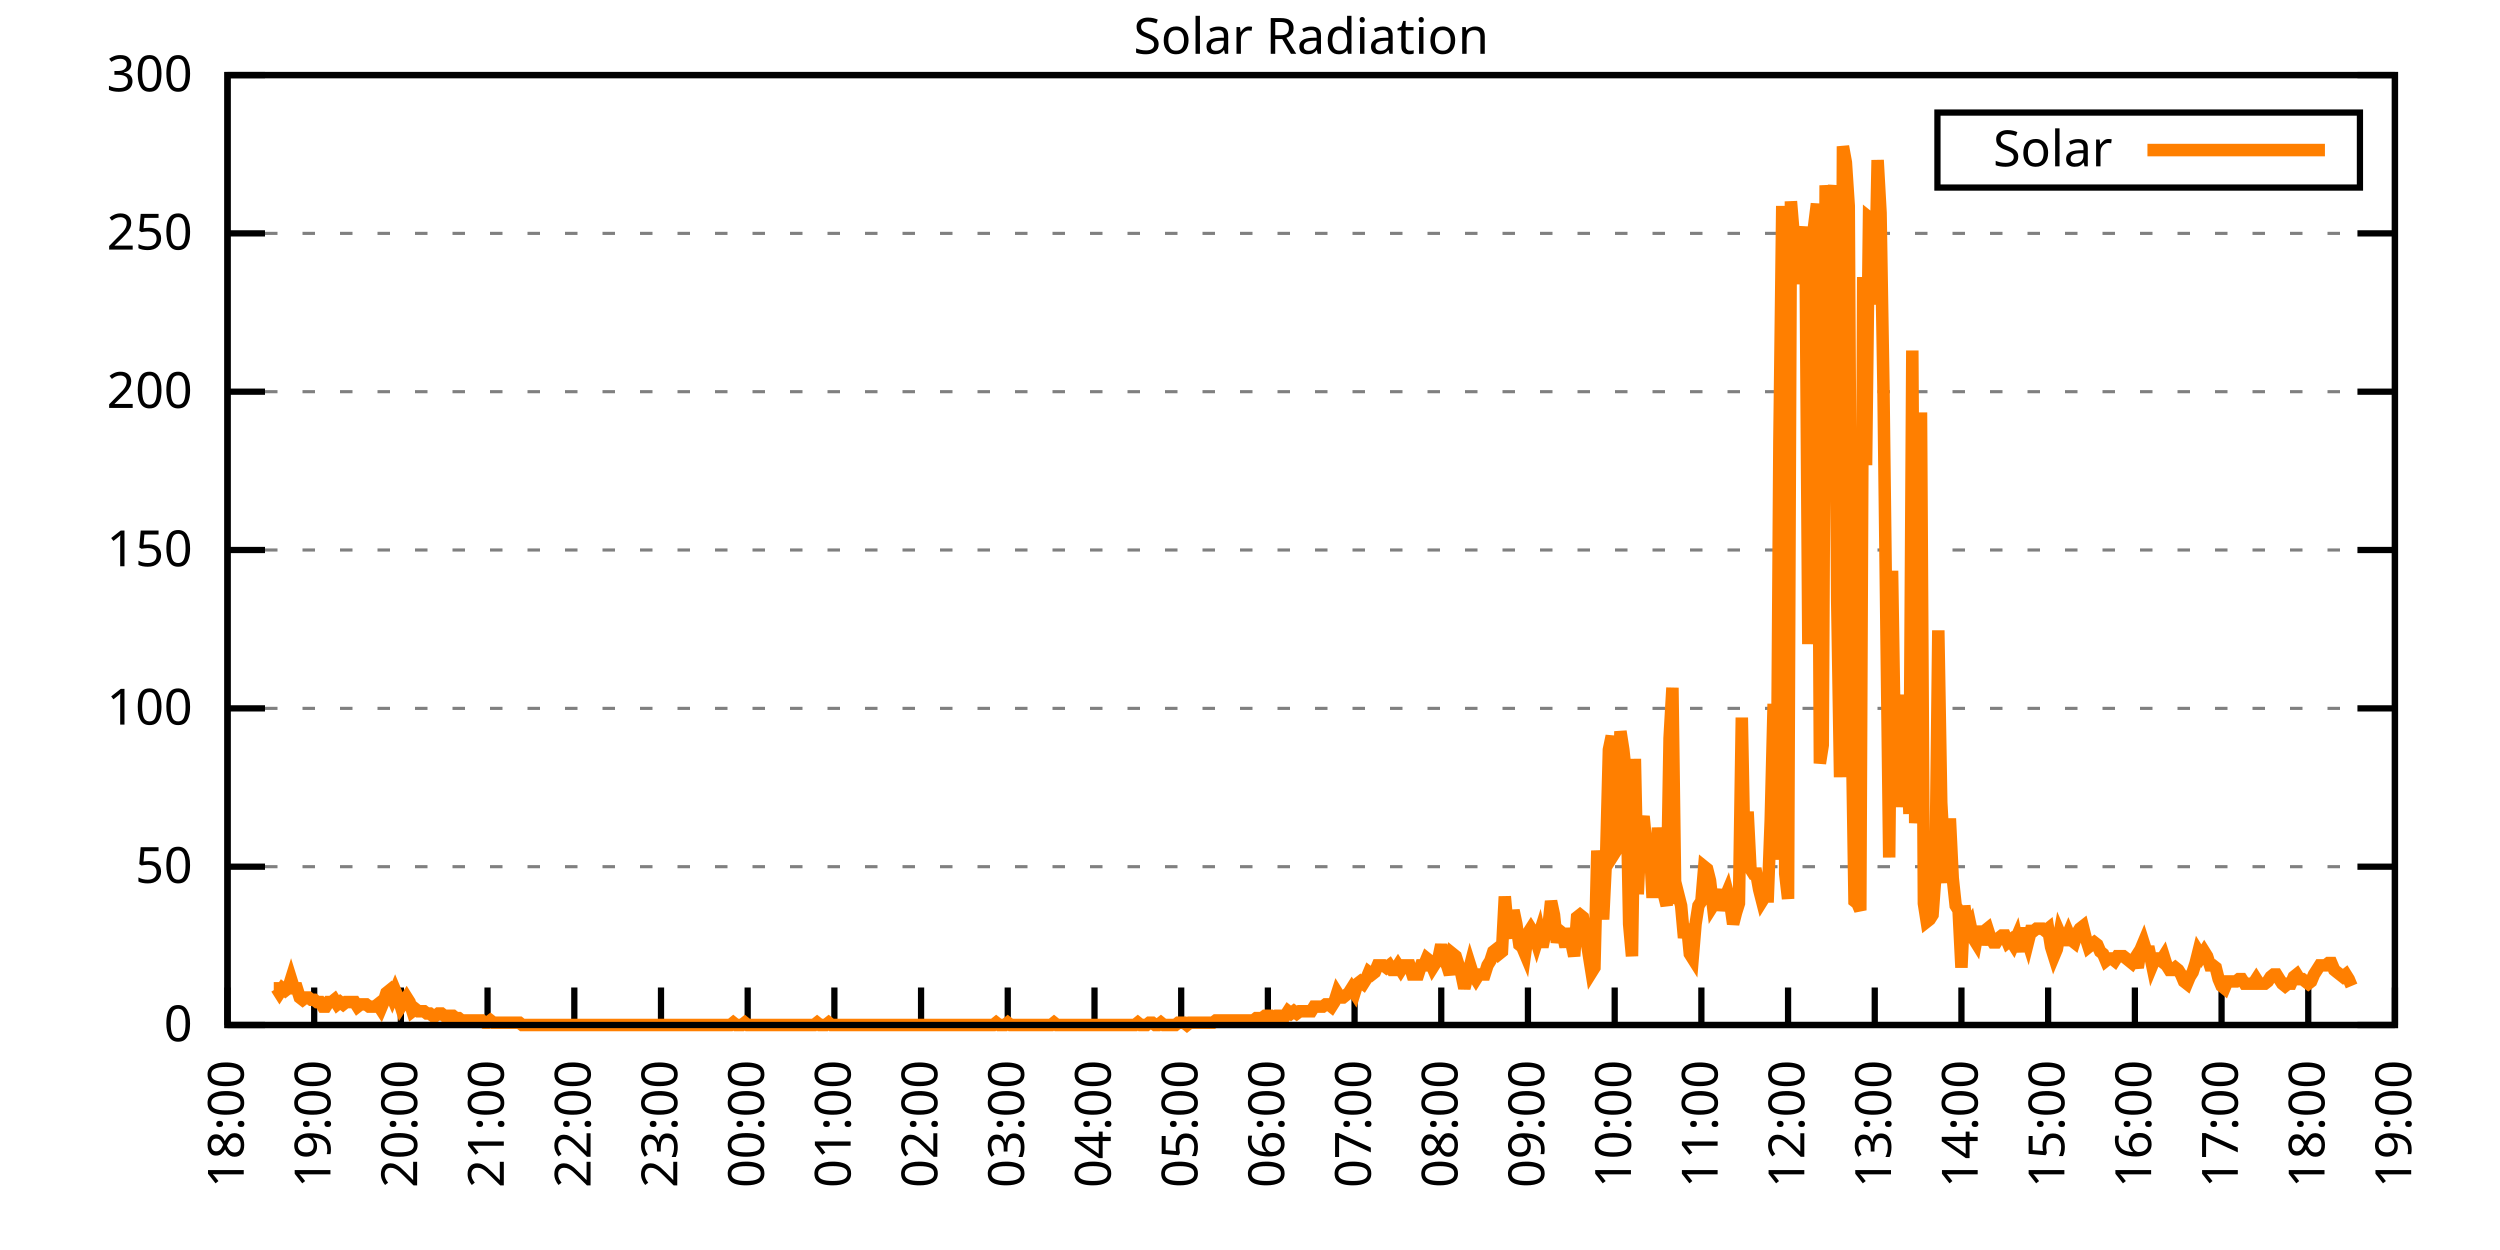
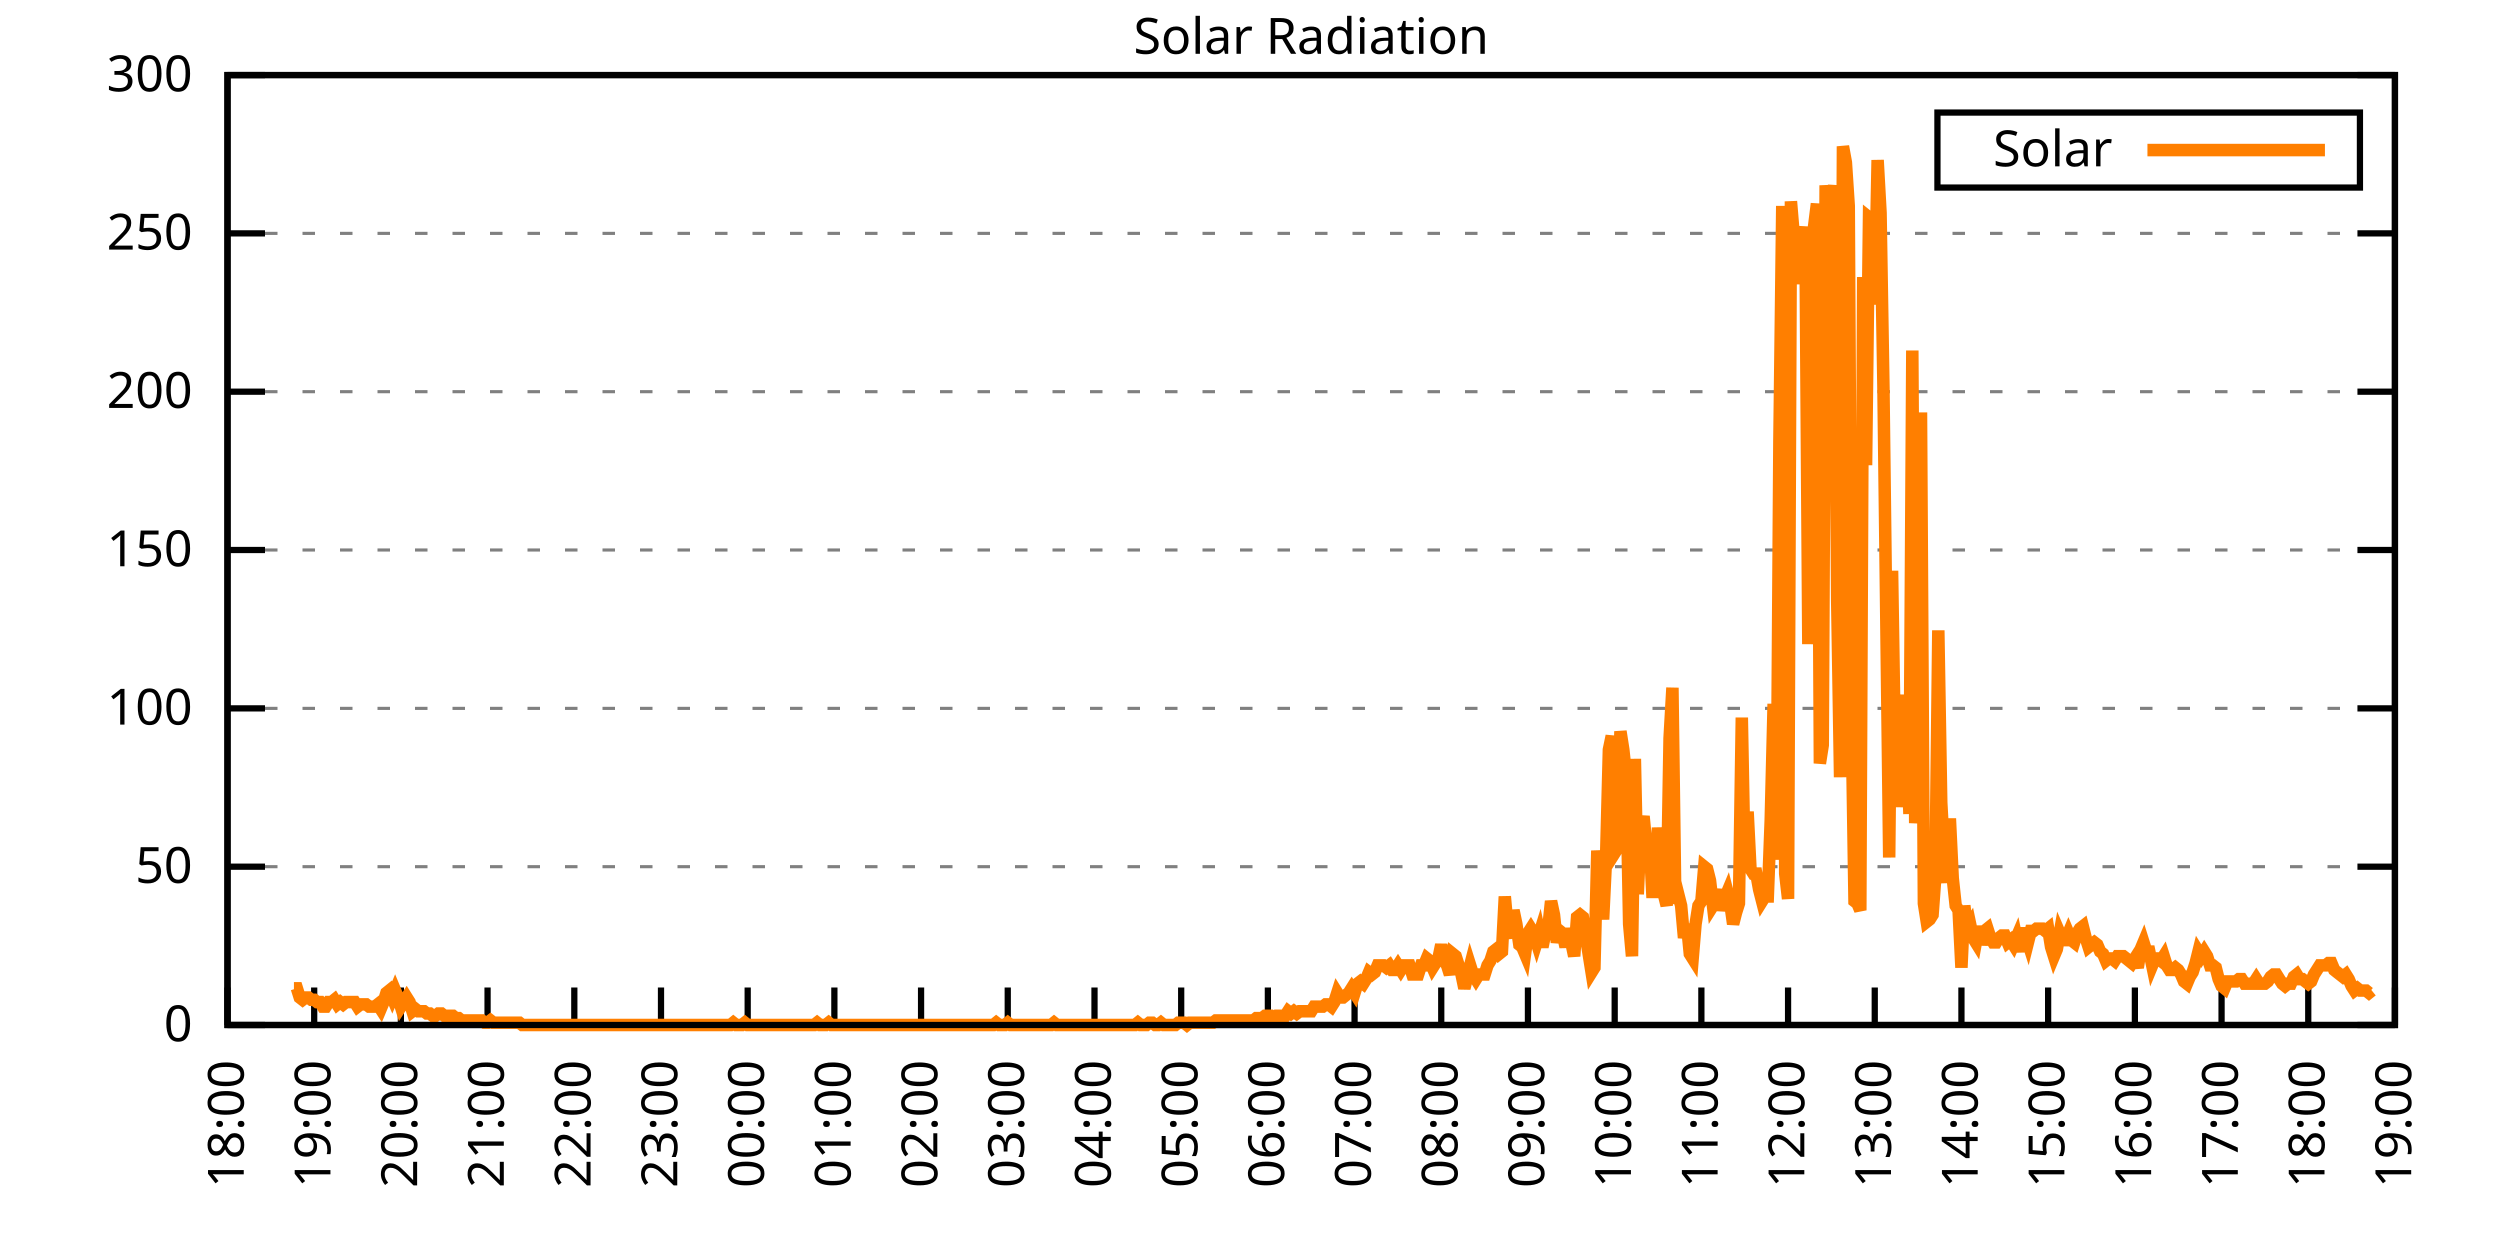
<svg xmlns="http://www.w3.org/2000/svg" xmlns:xlink="http://www.w3.org/1999/xlink" width="400" height="200" viewBox="0 0 400 200">
  <g id="gnuplot_canvas">
    <rect x="0" y="0" width="400" height="200" fill="none" />
    <defs>
      <circle id="gpDot" r="0.5" stroke-width="0.5" stroke="currentColor" />
      <path id="gpPt0" stroke-width="0.333" stroke="currentColor" d="M-1,0 h2 M0,-1 v2" />
      <path id="gpPt1" stroke-width="0.333" stroke="currentColor" d="M-1,-1 L1,1 M1,-1 L-1,1" />
      <path id="gpPt2" stroke-width="0.333" stroke="currentColor" d="M-1,0 L1,0 M0,-1 L0,1 M-1,-1 L1,1 M-1,1 L1,-1" />
      <rect id="gpPt3" stroke-width="0.333" stroke="currentColor" x="-1" y="-1" width="2" height="2" />
      <rect id="gpPt4" stroke-width="0.333" stroke="currentColor" fill="currentColor" x="-1" y="-1" width="2" height="2" />
      <circle id="gpPt5" stroke-width="0.333" stroke="currentColor" cx="0" cy="0" r="1" />
      <use xlink:href="#gpPt5" id="gpPt6" fill="currentColor" stroke="none" />
      <path id="gpPt7" stroke-width="0.333" stroke="currentColor" d="M0,-1.33 L-1.33,0.67 L1.33,0.67 z" />
      <use xlink:href="#gpPt7" id="gpPt8" fill="currentColor" stroke="none" />
      <use xlink:href="#gpPt7" id="gpPt9" stroke="currentColor" transform="rotate(180)" />
      <use xlink:href="#gpPt9" id="gpPt10" fill="currentColor" stroke="none" />
      <use xlink:href="#gpPt3" id="gpPt11" stroke="currentColor" transform="rotate(45)" />
      <use xlink:href="#gpPt11" id="gpPt12" fill="currentColor" stroke="none" />
      <path id="gpPt13" stroke-width="0.333" stroke="currentColor" d="M0,1.330 L1.265,0.411 L0.782,-1.067 L-0.782,-1.076 L-1.265,0.411 z" />
      <use xlink:href="#gpPt13" id="gpPt14" fill="currentColor" stroke="none" />
      <filter id="textbox" filterUnits="objectBoundingBox" x="0" y="0" height="1" width="1">
        <feFlood flood-color="white" flood-opacity="1" result="bgnd" />
        <feComposite in="SourceGraphic" in2="bgnd" operator="atop" />
      </filter>
      <filter id="greybox" filterUnits="objectBoundingBox" x="0" y="0" height="1" width="1">
        <feFlood flood-color="lightgrey" flood-opacity="1" result="grey" />
        <feComposite in="SourceGraphic" in2="grey" operator="atop" />
      </filter>
    </defs>
    <g fill="none" color="white" stroke="currentColor" stroke-width="1.00" stroke-linecap="butt" stroke-linejoin="miter">
</g>
    <g fill="none" color="black" stroke="currentColor" stroke-width="1.00" stroke-linecap="butt" stroke-linejoin="miter">
      <g stroke="none" shape-rendering="crispEdges">
        <polygon fill="rgb(255, 255, 255)" points="36.40,164.00 383.18,164.00 383.18,12.02 36.40,12.02 " />
      </g>
    </g>
    <g fill="none" color="black" stroke="currentColor" stroke-width="1.00" stroke-linecap="butt" stroke-linejoin="miter">
</g>
    <g fill="none" color="black" stroke="black" stroke-width="0.50" stroke-linecap="butt" stroke-linejoin="miter">
</g>
    <g fill="none" color="gray" stroke="currentColor" stroke-width="0.50" stroke-linecap="butt" stroke-linejoin="miter">
      <path stroke="gray" stroke-dasharray="2,4" class="gridline" d="M36.40,164.00 L383.19,164.00  " />
    </g>
    <g fill="none" color="gray" stroke="gray" stroke-width="1.00" stroke-linecap="butt" stroke-linejoin="miter">
</g>
    <g fill="none" color="black" stroke="currentColor" stroke-width="1.00" stroke-linecap="butt" stroke-linejoin="miter">
      <path stroke="black" d="M36.40,164.00 L42.40,164.00 M383.19,164.00 L377.19,164.00  " />
      <g transform="translate(30.80,166.60)" stroke="none" fill="black" font-family="Sans" font-size="8.00" text-anchor="end">
        <text>
          <tspan font-family="Sans"> 0</tspan>
        </text>
      </g>
    </g>
    <g fill="none" color="black" stroke="currentColor" stroke-width="1.00" stroke-linecap="butt" stroke-linejoin="miter">
</g>
    <g fill="none" color="black" stroke="black" stroke-width="0.50" stroke-linecap="butt" stroke-linejoin="miter">
</g>
    <g fill="none" color="gray" stroke="currentColor" stroke-width="0.50" stroke-linecap="butt" stroke-linejoin="miter">
      <path stroke="gray" stroke-dasharray="2,4" class="gridline" d="M36.40,138.67 L383.19,138.67  " />
    </g>
    <g fill="none" color="gray" stroke="gray" stroke-width="1.00" stroke-linecap="butt" stroke-linejoin="miter">
</g>
    <g fill="none" color="black" stroke="currentColor" stroke-width="1.00" stroke-linecap="butt" stroke-linejoin="miter">
      <path stroke="black" d="M36.40,138.67 L42.40,138.67 M383.19,138.67 L377.19,138.67  " />
      <g transform="translate(30.80,141.27)" stroke="none" fill="black" font-family="Sans" font-size="8.00" text-anchor="end">
        <text>
          <tspan font-family="Sans"> 50</tspan>
        </text>
      </g>
    </g>
    <g fill="none" color="black" stroke="currentColor" stroke-width="1.00" stroke-linecap="butt" stroke-linejoin="miter">
</g>
    <g fill="none" color="black" stroke="black" stroke-width="0.50" stroke-linecap="butt" stroke-linejoin="miter">
</g>
    <g fill="none" color="gray" stroke="currentColor" stroke-width="0.50" stroke-linecap="butt" stroke-linejoin="miter">
      <path stroke="gray" stroke-dasharray="2,4" class="gridline" d="M36.40,113.34 L383.19,113.34  " />
    </g>
    <g fill="none" color="gray" stroke="gray" stroke-width="1.00" stroke-linecap="butt" stroke-linejoin="miter">
</g>
    <g fill="none" color="black" stroke="currentColor" stroke-width="1.00" stroke-linecap="butt" stroke-linejoin="miter">
      <path stroke="black" d="M36.40,113.34 L42.40,113.34 M383.19,113.34 L377.19,113.34  " />
      <g transform="translate(30.80,115.94)" stroke="none" fill="black" font-family="Sans" font-size="8.00" text-anchor="end">
        <text>
          <tspan font-family="Sans"> 100</tspan>
        </text>
      </g>
    </g>
    <g fill="none" color="black" stroke="currentColor" stroke-width="1.00" stroke-linecap="butt" stroke-linejoin="miter">
</g>
    <g fill="none" color="black" stroke="black" stroke-width="0.50" stroke-linecap="butt" stroke-linejoin="miter">
</g>
    <g fill="none" color="gray" stroke="currentColor" stroke-width="0.50" stroke-linecap="butt" stroke-linejoin="miter">
      <path stroke="gray" stroke-dasharray="2,4" class="gridline" d="M36.40,88.00 L383.19,88.00  " />
    </g>
    <g fill="none" color="gray" stroke="gray" stroke-width="1.00" stroke-linecap="butt" stroke-linejoin="miter">
</g>
    <g fill="none" color="black" stroke="currentColor" stroke-width="1.00" stroke-linecap="butt" stroke-linejoin="miter">
      <path stroke="black" d="M36.40,88.00 L42.40,88.00 M383.19,88.00 L377.19,88.00  " />
      <g transform="translate(30.80,90.60)" stroke="none" fill="black" font-family="Sans" font-size="8.00" text-anchor="end">
        <text>
          <tspan font-family="Sans"> 150</tspan>
        </text>
      </g>
    </g>
    <g fill="none" color="black" stroke="currentColor" stroke-width="1.00" stroke-linecap="butt" stroke-linejoin="miter">
</g>
    <g fill="none" color="black" stroke="black" stroke-width="0.50" stroke-linecap="butt" stroke-linejoin="miter">
</g>
    <g fill="none" color="gray" stroke="currentColor" stroke-width="0.50" stroke-linecap="butt" stroke-linejoin="miter">
      <path stroke="gray" stroke-dasharray="2,4" class="gridline" d="M36.40,62.67 L383.19,62.67  " />
    </g>
    <g fill="none" color="gray" stroke="gray" stroke-width="1.00" stroke-linecap="butt" stroke-linejoin="miter">
</g>
    <g fill="none" color="black" stroke="currentColor" stroke-width="1.00" stroke-linecap="butt" stroke-linejoin="miter">
      <path stroke="black" d="M36.40,62.67 L42.40,62.67 M383.19,62.67 L377.19,62.67  " />
      <g transform="translate(30.80,65.27)" stroke="none" fill="black" font-family="Sans" font-size="8.00" text-anchor="end">
        <text>
          <tspan font-family="Sans"> 200</tspan>
        </text>
      </g>
    </g>
    <g fill="none" color="black" stroke="currentColor" stroke-width="1.00" stroke-linecap="butt" stroke-linejoin="miter">
</g>
    <g fill="none" color="black" stroke="black" stroke-width="0.50" stroke-linecap="butt" stroke-linejoin="miter">
</g>
    <g fill="none" color="gray" stroke="currentColor" stroke-width="0.50" stroke-linecap="butt" stroke-linejoin="miter">
      <path stroke="gray" stroke-dasharray="2,4" class="gridline" d="M36.40,37.34 L383.19,37.34  " />
    </g>
    <g fill="none" color="gray" stroke="gray" stroke-width="1.00" stroke-linecap="butt" stroke-linejoin="miter">
</g>
    <g fill="none" color="black" stroke="currentColor" stroke-width="1.00" stroke-linecap="butt" stroke-linejoin="miter">
      <path stroke="black" d="M36.40,37.34 L42.40,37.34 M383.19,37.34 L377.19,37.34  " />
      <g transform="translate(30.80,39.94)" stroke="none" fill="black" font-family="Sans" font-size="8.00" text-anchor="end">
        <text>
          <tspan font-family="Sans"> 250</tspan>
        </text>
      </g>
    </g>
    <g fill="none" color="black" stroke="currentColor" stroke-width="1.00" stroke-linecap="butt" stroke-linejoin="miter">
</g>
    <g fill="none" color="black" stroke="black" stroke-width="0.50" stroke-linecap="butt" stroke-linejoin="miter">
</g>
    <g fill="none" color="gray" stroke="currentColor" stroke-width="0.50" stroke-linecap="butt" stroke-linejoin="miter">
      <path stroke="gray" stroke-dasharray="2,4" class="gridline" d="M36.40,12.01 L383.19,12.01  " />
    </g>
    <g fill="none" color="gray" stroke="gray" stroke-width="1.00" stroke-linecap="butt" stroke-linejoin="miter">
</g>
    <g fill="none" color="black" stroke="currentColor" stroke-width="1.00" stroke-linecap="butt" stroke-linejoin="miter">
      <path stroke="black" d="M36.40,12.01 L42.40,12.01 M383.19,12.01 L377.19,12.01  " />
      <g transform="translate(30.80,14.61)" stroke="none" fill="black" font-family="Sans" font-size="8.00" text-anchor="end">
        <text>
          <tspan font-family="Sans"> 300</tspan>
        </text>
      </g>
    </g>
    <g fill="none" color="black" stroke="currentColor" stroke-width="1.00" stroke-linecap="butt" stroke-linejoin="miter">
      <path stroke="black" d="M36.40,164.00 L36.40,158.00  " />
      <g transform="translate(39.00,169.60) rotate(270.00)" stroke="none" fill="black" font-family="Sans" font-size="8.00" text-anchor="end">
        <text>
          <tspan font-family="Sans">18:00</tspan>
        </text>
      </g>
    </g>
    <g fill="none" color="black" stroke="currentColor" stroke-width="1.00" stroke-linecap="butt" stroke-linejoin="miter">
      <path stroke="black" d="M50.27,164.00 L50.27,158.00  " />
      <g transform="translate(52.87,169.60) rotate(270.00)" stroke="none" fill="black" font-family="Sans" font-size="8.00" text-anchor="end">
        <text>
          <tspan font-family="Sans">19:00</tspan>
        </text>
      </g>
    </g>
    <g fill="none" color="black" stroke="currentColor" stroke-width="1.00" stroke-linecap="butt" stroke-linejoin="miter">
      <path stroke="black" d="M64.14,164.00 L64.14,158.00  " />
      <g transform="translate(66.74,169.60) rotate(270.00)" stroke="none" fill="black" font-family="Sans" font-size="8.00" text-anchor="end">
        <text>
          <tspan font-family="Sans">20:00</tspan>
        </text>
      </g>
    </g>
    <g fill="none" color="black" stroke="currentColor" stroke-width="1.00" stroke-linecap="butt" stroke-linejoin="miter">
      <path stroke="black" d="M78.01,164.00 L78.01,158.00  " />
      <g transform="translate(80.61,169.60) rotate(270.00)" stroke="none" fill="black" font-family="Sans" font-size="8.00" text-anchor="end">
        <text>
          <tspan font-family="Sans">21:00</tspan>
        </text>
      </g>
    </g>
    <g fill="none" color="black" stroke="currentColor" stroke-width="1.00" stroke-linecap="butt" stroke-linejoin="miter">
      <path stroke="black" d="M91.89,164.00 L91.89,158.00  " />
      <g transform="translate(94.49,169.60) rotate(270.00)" stroke="none" fill="black" font-family="Sans" font-size="8.00" text-anchor="end">
        <text>
          <tspan font-family="Sans">22:00</tspan>
        </text>
      </g>
    </g>
    <g fill="none" color="black" stroke="currentColor" stroke-width="1.00" stroke-linecap="butt" stroke-linejoin="miter">
      <path stroke="black" d="M105.76,164.00 L105.76,158.00  " />
      <g transform="translate(108.36,169.60) rotate(270.00)" stroke="none" fill="black" font-family="Sans" font-size="8.00" text-anchor="end">
        <text>
          <tspan font-family="Sans">23:00</tspan>
        </text>
      </g>
    </g>
    <g fill="none" color="black" stroke="currentColor" stroke-width="1.00" stroke-linecap="butt" stroke-linejoin="miter">
      <path stroke="black" d="M119.63,164.00 L119.63,158.00  " />
      <g transform="translate(122.23,169.60) rotate(270.00)" stroke="none" fill="black" font-family="Sans" font-size="8.00" text-anchor="end">
        <text>
          <tspan font-family="Sans">00:00</tspan>
        </text>
      </g>
    </g>
    <g fill="none" color="black" stroke="currentColor" stroke-width="1.00" stroke-linecap="butt" stroke-linejoin="miter">
      <path stroke="black" d="M133.50,164.00 L133.50,158.00  " />
      <g transform="translate(136.10,169.60) rotate(270.00)" stroke="none" fill="black" font-family="Sans" font-size="8.00" text-anchor="end">
        <text>
          <tspan font-family="Sans">01:00</tspan>
        </text>
      </g>
    </g>
    <g fill="none" color="black" stroke="currentColor" stroke-width="1.00" stroke-linecap="butt" stroke-linejoin="miter">
      <path stroke="black" d="M147.37,164.00 L147.37,158.00  " />
      <g transform="translate(149.97,169.60) rotate(270.00)" stroke="none" fill="black" font-family="Sans" font-size="8.00" text-anchor="end">
        <text>
          <tspan font-family="Sans">02:00</tspan>
        </text>
      </g>
    </g>
    <g fill="none" color="black" stroke="currentColor" stroke-width="1.00" stroke-linecap="butt" stroke-linejoin="miter">
      <path stroke="black" d="M161.24,164.00 L161.24,158.00  " />
      <g transform="translate(163.84,169.60) rotate(270.00)" stroke="none" fill="black" font-family="Sans" font-size="8.00" text-anchor="end">
        <text>
          <tspan font-family="Sans">03:00</tspan>
        </text>
      </g>
    </g>
    <g fill="none" color="black" stroke="currentColor" stroke-width="1.00" stroke-linecap="butt" stroke-linejoin="miter">
      <path stroke="black" d="M175.12,164.00 L175.12,158.00  " />
      <g transform="translate(177.72,169.60) rotate(270.00)" stroke="none" fill="black" font-family="Sans" font-size="8.00" text-anchor="end">
        <text>
          <tspan font-family="Sans">04:00</tspan>
        </text>
      </g>
    </g>
    <g fill="none" color="black" stroke="currentColor" stroke-width="1.00" stroke-linecap="butt" stroke-linejoin="miter">
      <path stroke="black" d="M188.99,164.00 L188.99,158.00  " />
      <g transform="translate(191.59,169.60) rotate(270.00)" stroke="none" fill="black" font-family="Sans" font-size="8.00" text-anchor="end">
        <text>
          <tspan font-family="Sans">05:00</tspan>
        </text>
      </g>
    </g>
    <g fill="none" color="black" stroke="currentColor" stroke-width="1.00" stroke-linecap="butt" stroke-linejoin="miter">
      <path stroke="black" d="M202.86,164.00 L202.86,158.00  " />
      <g transform="translate(205.46,169.60) rotate(270.00)" stroke="none" fill="black" font-family="Sans" font-size="8.00" text-anchor="end">
        <text>
          <tspan font-family="Sans">06:00</tspan>
        </text>
      </g>
    </g>
    <g fill="none" color="black" stroke="currentColor" stroke-width="1.00" stroke-linecap="butt" stroke-linejoin="miter">
      <path stroke="black" d="M216.73,164.00 L216.73,158.00  " />
      <g transform="translate(219.33,169.60) rotate(270.00)" stroke="none" fill="black" font-family="Sans" font-size="8.00" text-anchor="end">
        <text>
          <tspan font-family="Sans">07:00</tspan>
        </text>
      </g>
    </g>
    <g fill="none" color="black" stroke="currentColor" stroke-width="1.00" stroke-linecap="butt" stroke-linejoin="miter">
      <path stroke="black" d="M230.60,164.00 L230.60,158.00  " />
      <g transform="translate(233.20,169.60) rotate(270.00)" stroke="none" fill="black" font-family="Sans" font-size="8.00" text-anchor="end">
        <text>
          <tspan font-family="Sans">08:00</tspan>
        </text>
      </g>
    </g>
    <g fill="none" color="black" stroke="currentColor" stroke-width="1.00" stroke-linecap="butt" stroke-linejoin="miter">
      <path stroke="black" d="M244.47,164.00 L244.47,158.00  " />
      <g transform="translate(247.07,169.60) rotate(270.00)" stroke="none" fill="black" font-family="Sans" font-size="8.00" text-anchor="end">
        <text>
          <tspan font-family="Sans">09:00</tspan>
        </text>
      </g>
    </g>
    <g fill="none" color="black" stroke="currentColor" stroke-width="1.00" stroke-linecap="butt" stroke-linejoin="miter">
      <path stroke="black" d="M258.35,164.00 L258.35,158.00  " />
      <g transform="translate(260.95,169.60) rotate(270.00)" stroke="none" fill="black" font-family="Sans" font-size="8.00" text-anchor="end">
        <text>
          <tspan font-family="Sans">10:00</tspan>
        </text>
      </g>
    </g>
    <g fill="none" color="black" stroke="currentColor" stroke-width="1.00" stroke-linecap="butt" stroke-linejoin="miter">
      <path stroke="black" d="M272.22,164.00 L272.22,158.00  " />
      <g transform="translate(274.82,169.60) rotate(270.00)" stroke="none" fill="black" font-family="Sans" font-size="8.00" text-anchor="end">
        <text>
          <tspan font-family="Sans">11:00</tspan>
        </text>
      </g>
    </g>
    <g fill="none" color="black" stroke="currentColor" stroke-width="1.00" stroke-linecap="butt" stroke-linejoin="miter">
      <path stroke="black" d="M286.09,164.00 L286.09,158.00  " />
      <g transform="translate(288.69,169.60) rotate(270.00)" stroke="none" fill="black" font-family="Sans" font-size="8.00" text-anchor="end">
        <text>
          <tspan font-family="Sans">12:00</tspan>
        </text>
      </g>
    </g>
    <g fill="none" color="black" stroke="currentColor" stroke-width="1.00" stroke-linecap="butt" stroke-linejoin="miter">
      <path stroke="black" d="M299.96,164.00 L299.96,158.00  " />
      <g transform="translate(302.56,169.60) rotate(270.00)" stroke="none" fill="black" font-family="Sans" font-size="8.00" text-anchor="end">
        <text>
          <tspan font-family="Sans">13:00</tspan>
        </text>
      </g>
    </g>
    <g fill="none" color="black" stroke="currentColor" stroke-width="1.00" stroke-linecap="butt" stroke-linejoin="miter">
      <path stroke="black" d="M313.83,164.00 L313.83,158.00  " />
      <g transform="translate(316.43,169.60) rotate(270.00)" stroke="none" fill="black" font-family="Sans" font-size="8.00" text-anchor="end">
        <text>
          <tspan font-family="Sans">14:00</tspan>
        </text>
      </g>
    </g>
    <g fill="none" color="black" stroke="currentColor" stroke-width="1.00" stroke-linecap="butt" stroke-linejoin="miter">
      <path stroke="black" d="M327.70,164.00 L327.70,158.00  " />
      <g transform="translate(330.30,169.60) rotate(270.00)" stroke="none" fill="black" font-family="Sans" font-size="8.00" text-anchor="end">
        <text>
          <tspan font-family="Sans">15:00</tspan>
        </text>
      </g>
    </g>
    <g fill="none" color="black" stroke="currentColor" stroke-width="1.00" stroke-linecap="butt" stroke-linejoin="miter">
      <path stroke="black" d="M341.58,164.00 L341.58,158.00  " />
      <g transform="translate(344.18,169.60) rotate(270.00)" stroke="none" fill="black" font-family="Sans" font-size="8.00" text-anchor="end">
        <text>
          <tspan font-family="Sans">16:00</tspan>
        </text>
      </g>
    </g>
    <g fill="none" color="black" stroke="currentColor" stroke-width="1.00" stroke-linecap="butt" stroke-linejoin="miter">
      <path stroke="black" d="M355.45,164.00 L355.45,158.00  " />
      <g transform="translate(358.05,169.60) rotate(270.00)" stroke="none" fill="black" font-family="Sans" font-size="8.00" text-anchor="end">
        <text>
          <tspan font-family="Sans">17:00</tspan>
        </text>
      </g>
    </g>
    <g fill="none" color="black" stroke="currentColor" stroke-width="1.00" stroke-linecap="butt" stroke-linejoin="miter">
      <path stroke="black" d="M369.32,164.00 L369.32,158.00  " />
      <g transform="translate(371.92,169.60) rotate(270.00)" stroke="none" fill="black" font-family="Sans" font-size="8.00" text-anchor="end">
        <text>
          <tspan font-family="Sans">18:00</tspan>
        </text>
      </g>
    </g>
    <g fill="none" color="black" stroke="currentColor" stroke-width="1.00" stroke-linecap="butt" stroke-linejoin="miter">
      <path stroke="black" d="M383.19,164.00 L383.19,158.00  " />
      <g transform="translate(385.79,169.60) rotate(270.00)" stroke="none" fill="black" font-family="Sans" font-size="8.00" text-anchor="end">
        <text>
          <tspan font-family="Sans">19:00</tspan>
        </text>
      </g>
    </g>
    <g fill="none" color="black" stroke="currentColor" stroke-width="1.00" stroke-linecap="butt" stroke-linejoin="miter">
</g>
    <g fill="none" color="black" stroke="currentColor" stroke-width="1.00" stroke-linecap="butt" stroke-linejoin="miter">
      <path stroke="black" d="M36.40,12.01 L36.40,164.00 L383.19,164.00 L383.19,12.01 L36.40,12.01 Z  " />
    </g>
    <g fill="none" color="black" stroke="currentColor" stroke-width="1.00" stroke-linecap="butt" stroke-linejoin="miter">
</g>
    <g fill="none" color="black" stroke="currentColor" stroke-width="1.00" stroke-linecap="butt" stroke-linejoin="miter">
      <path stroke="black" d="M309.99,30.01 L309.99,18.01 L377.59,18.01 L377.59,30.01 L309.99,30.01 Z  " />
    </g>
    <g id="Solar_Radiation_plot_1">
      <g fill="none" color="white" stroke="black" stroke-width="2.00" stroke-linecap="butt" stroke-linejoin="miter">
</g>
      <g fill="none" color="black" stroke="currentColor" stroke-width="2.00" stroke-linecap="butt" stroke-linejoin="miter">
        <g transform="translate(337.99,26.61)" stroke="none" fill="black" font-family="Sans" font-size="8.00" text-anchor="end">
          <text>
            <tspan font-family="Sans">Solar</tspan>
          </text>
        </g>
      </g>
      <g fill="none" color="black" stroke="currentColor" stroke-width="2.00" stroke-linecap="butt" stroke-linejoin="miter">
-         <path stroke="rgb(255, 127,   0)" d="M343.59,24.01 L371.99,24.01 M43.80,158.13 L44.26,158.13 L44.72,158.86 L45.19,158.13 L45.65,158.49 L46.11,158.13   L46.57,156.66 L47.03,158.13 L47.50,158.13 L47.96,159.60 L48.42,159.96 L48.88,159.60 L49.35,159.60 L49.81,159.96   L50.27,159.96 L50.73,160.33 L51.20,160.33 L51.66,161.06 L52.12,161.06 L52.58,160.33 L53.05,160.33 L53.51,159.96   L53.97,160.70 L54.43,160.33 L54.90,160.70 L55.36,160.33 L55.82,160.33 L56.28,160.33 L56.75,160.33 L57.21,161.06   L57.67,160.70 L58.13,160.70 L58.59,160.70 L59.06,161.06 L59.52,161.06 L59.98,161.06 L60.44,160.70 L60.91,161.43   L61.37,160.33 L61.83,158.86 L62.29,158.49 L62.76,159.60 L63.22,158.49 L63.68,159.60 L64.14,161.06 L64.61,160.33   L65.07,159.60 L65.53,160.33 L65.99,161.80 L66.46,161.43 L66.92,161.80 L67.38,161.80 L67.84,161.80 L68.30,162.16   L68.77,162.16 L69.23,162.53 L69.69,162.53 L70.15,162.16 L70.62,162.16 L71.08,162.53 L71.54,162.53 L72.00,162.53   L72.47,162.53 L72.93,162.90 L73.39,162.90 L73.85,163.27 L74.32,163.27 L74.78,163.27 L75.24,163.27 L75.70,163.27   L76.17,163.27 L76.63,163.27 L77.09,163.27 L77.55,163.63 L78.01,163.63 L78.48,163.27 L78.94,163.63 L79.40,163.63   L79.86,163.63 L80.33,163.63 L80.79,163.63 L81.25,163.63 L81.71,163.63 L82.18,163.63 L82.64,163.63 L83.10,163.63   L83.56,164.00 L84.03,164.00 L84.49,164.00 L84.95,164.00 L85.41,164.00 L85.88,164.00 L86.34,164.00 L86.80,164.00   L87.26,164.00 L87.72,164.00 L88.19,164.00 L88.65,164.00 L89.11,164.00 L89.57,164.00 L90.04,164.00 L90.50,164.00   L90.96,164.00 L91.42,164.00 L91.89,164.00 L92.35,164.00 L92.81,164.00 L93.27,164.00 L93.74,164.00 L94.20,164.00   L94.66,164.00 L95.12,164.00 L95.59,164.00 L96.05,164.00 L96.51,164.00 L96.97,164.00 L97.44,164.00 L97.90,164.00   L98.36,164.00 L98.82,164.00 L99.28,164.00 L99.75,164.00 L100.21,164.00 L100.67,164.00 L101.13,164.00 L101.60,164.00   L102.06,164.00 L102.52,164.00 L102.98,164.00 L103.45,164.00 L103.91,164.00 L104.37,164.00 L104.83,164.00 L105.30,164.00   L105.76,164.00 L106.22,164.00 L106.68,164.00 L107.15,164.00 L107.61,164.00 L108.07,164.00 L108.53,164.00 L108.99,164.00   L109.46,164.00 L109.92,164.00 L110.38,164.00 L110.84,164.00 L111.31,164.00 L111.77,164.00 L112.23,164.00 L112.69,164.00   L113.16,164.00 L113.62,164.00 L114.08,164.00 L114.54,164.00 L115.01,164.00 L115.47,164.00 L115.93,164.00 L116.39,164.00   L116.86,164.00 L117.32,163.63 L117.78,164.00 L118.24,164.00 L118.70,164.00 L119.17,163.63 L119.63,164.00 L120.09,164.00   L120.55,164.00 L121.02,164.00 L121.48,164.00 L121.94,164.00 L122.40,164.00 L122.87,164.00 L123.33,164.00 L123.79,164.00   L124.25,164.00 L124.72,164.00 L125.18,164.00 L125.64,164.00 L126.10,164.00 L126.57,164.00 L127.03,164.00 L127.49,164.00   L127.95,164.00 L128.41,164.00 L128.88,164.00 L129.34,164.00 L129.80,164.00 L130.26,164.00 L130.73,163.63 L131.19,164.00   L131.65,164.00 L132.11,164.00 L132.58,163.63 L133.04,164.00 L133.50,164.00 L133.96,164.00 L134.43,164.00 L134.89,164.00   L135.35,164.00 L135.81,164.00 L136.28,164.00 L136.74,164.00 L137.20,164.00 L137.66,164.00 L138.13,164.00 L138.59,164.00   L139.05,164.00 L139.51,164.00 L139.97,164.00 L140.44,164.00 L140.90,164.00 L141.36,164.00 L141.82,164.00 L142.29,164.00   L142.75,164.00 L143.21,164.00 L143.67,164.00 L144.14,164.00 L144.60,164.00 L145.06,164.00 L145.52,164.00 L145.99,164.00   L146.45,164.00 L146.91,164.00 L147.37,164.00 L147.84,164.00 L148.30,164.00 L148.76,164.00 L149.22,164.00 L149.68,164.00   L150.15,164.00 L150.61,164.00 L151.07,164.00 L151.53,164.00 L152.00,164.00 L152.46,164.00 L152.92,164.00 L153.38,164.00   L153.85,164.00 L154.31,164.00 L154.77,164.00 L155.23,164.00 L155.70,164.00 L156.16,164.00 L156.62,164.00 L157.08,164.00   L157.55,164.00 L158.01,164.00 L158.47,164.00 L158.93,164.00 L159.39,163.63 L159.86,164.00 L160.32,164.00 L160.78,164.00   L161.24,163.63 L161.71,164.00 L162.17,164.00 L162.63,164.00 L163.09,164.00 L163.56,164.00 L164.02,164.00 L164.48,164.00   L164.94,164.00 L165.41,164.00 L165.87,164.00 L166.33,164.00 L166.79,164.00 L167.26,164.00 L167.72,164.00 L168.18,164.00   L168.64,163.63 L169.10,164.00 L169.57,164.00 L170.03,164.00 L170.49,164.00 L170.95,164.00 L171.42,164.00 L171.88,164.00   L172.34,164.00 L172.80,164.00 L173.27,164.00 L173.73,164.00 L174.19,164.00 L174.65,164.00 L175.12,164.00 L175.58,164.00   L176.04,164.00 L176.50,164.00 L176.97,164.00 L177.43,164.00 L177.89,164.00 L178.35,164.00 L178.82,164.00 L179.28,164.00   L179.74,164.00 L180.20,164.00 L180.66,164.00 L181.13,164.00 L181.59,164.00 L182.05,163.63 L182.51,164.00 L182.98,164.00   L183.44,164.00 L183.90,163.63 L184.36,163.63 L184.83,164.00 L185.29,164.00 L185.75,163.63 L186.21,164.00 L186.68,164.00   L187.14,164.00 L187.60,164.00 L188.06,164.00 L188.53,163.63 L188.99,163.63 L189.45,163.63 L189.91,164.00 L190.37,163.63   L190.84,163.63 L191.30,163.63 L191.76,163.63 L192.22,163.63 L192.69,163.63 L193.15,163.63 L193.61,163.63 L194.07,163.63   L194.54,163.27 L195.00,163.27 L195.46,163.27 L195.92,163.27 L196.39,163.27 L196.85,163.27 L197.31,163.27 L197.77,163.27   L198.24,163.27 L198.70,163.27 L199.16,163.27 L199.62,163.27 L200.08,163.27 L200.55,163.27 L201.01,162.90 L201.47,162.90   L201.93,162.90 L202.40,162.53 L202.86,162.53 L203.32,162.53 L203.78,162.90 L204.25,162.53 L204.71,162.53 L205.17,162.53   L205.63,162.53 L206.10,161.80 L206.56,162.16 L207.02,161.80 L207.48,162.16 L207.95,161.80 L208.41,161.80 L208.87,161.80   L209.33,161.80 L209.80,161.80 L210.26,161.06 L210.72,161.06 L211.18,161.06 L211.64,161.06 L212.11,160.70 L212.57,160.70   L213.03,161.06 L213.49,160.33 L213.96,158.86 L214.42,159.60 L214.88,159.60 L215.34,159.23 L215.81,158.86 L216.27,158.13   L216.73,158.86 L217.19,157.39 L217.66,157.03 L218.12,157.39 L218.58,156.66 L219.04,155.56 L219.51,155.92 L219.97,155.56   L220.43,154.46 L220.89,154.46 L221.35,154.46 L221.82,154.82 L222.28,154.46 L222.74,155.19 L223.20,155.19 L223.67,154.46   L224.13,155.19 L224.59,154.46 L225.05,154.46 L225.52,154.46 L225.98,155.92 L226.44,155.92 L226.90,155.92 L227.37,154.46   L227.83,154.46 L228.29,153.35 L228.75,153.72 L229.22,154.82 L229.68,154.09 L230.14,153.35 L230.60,151.15 L231.06,153.72   L231.53,154.46 L231.99,155.92 L232.45,152.62 L232.91,152.99 L233.38,154.46 L233.84,155.92 L234.30,158.13 L234.76,156.29   L235.23,154.46 L235.69,155.92 L236.15,156.66 L236.61,155.92 L237.08,155.92 L237.54,155.92 L238.00,154.46 L238.46,153.72   L238.93,152.25 L239.39,151.89 L239.85,152.62 L240.31,152.25 L240.77,143.44 L241.24,148.58 L241.70,150.05 L242.16,145.65   L242.62,147.85 L243.09,151.15 L243.55,151.52 L244.01,152.62 L244.47,149.32 L244.94,148.58 L245.40,149.32 L245.86,150.79   L246.32,149.32 L246.79,151.52 L247.25,149.32 L247.71,148.58 L248.17,144.18 L248.64,146.38 L249.10,150.79 L249.56,148.95   L250.02,149.32 L250.49,151.52 L250.95,148.58 L251.41,150.79 L251.87,152.99 L252.33,146.75 L252.80,146.38 L253.26,146.75   L253.72,149.68 L254.18,152.62 L254.65,155.56 L255.11,154.82 L255.57,136.10 L256.03,140.87 L256.50,147.11 L256.96,137.57   L257.42,119.95 L257.88,117.75 L258.35,136.47 L258.81,135.74 L259.27,117.01 L259.73,119.95 L260.20,124.36 L260.66,147.85   L261.12,152.99 L261.58,121.42 L262.04,143.08 L262.51,132.80 L262.97,130.60 L263.43,135.37 L263.89,133.53 L264.36,142.71   L264.82,142.71 L265.28,132.43 L265.74,137.94 L266.21,143.08 L266.67,144.91 L267.13,118.12 L267.59,110.04 L268.06,144.55   L268.52,143.08 L268.98,144.91 L269.44,150.05 L269.91,147.85 L270.37,152.62 L270.83,153.35 L271.29,147.85 L271.75,144.91   L272.22,144.18 L272.68,138.67 L273.14,139.04 L273.60,140.87 L274.07,144.91 L274.53,144.18 L274.99,142.34 L275.45,145.65   L275.92,143.81 L276.38,142.71 L276.84,144.55 L277.30,147.85 L277.77,146.01 L278.23,144.55 L278.69,114.81 L279.15,139.04   L279.62,129.86 L280.08,139.04 L280.54,139.77 L281.00,139.77 L281.46,142.34 L281.93,144.18 L282.39,143.44 L282.85,143.44   L283.31,131.33 L283.78,112.61 L284.24,137.57 L284.70,70.76 L285.16,32.95 L285.63,139.77 L286.09,143.81 L286.55,32.22   L287.01,37.73 L287.48,38.46 L287.94,45.43 L288.40,40.30 L288.86,36.26 L289.33,103.07 L289.79,39.19 L290.25,36.26   L290.71,32.59 L291.18,122.15 L291.64,119.22 L292.10,29.65 L292.56,34.79 L293.02,33.32 L293.49,29.65 L293.95,96.09   L294.41,124.36 L294.87,23.41 L295.34,25.98 L295.80,32.95 L296.26,114.81 L296.72,144.18 L297.19,144.55 L297.65,145.65   L298.11,44.33 L298.57,74.43 L299.04,34.79 L299.50,35.16 L299.96,48.74 L300.42,25.61 L300.89,34.06 L301.35,61.95   L301.81,99.39 L302.27,137.20 L302.73,91.32 L303.20,121.05 L303.66,111.14 L304.12,129.13 L304.58,120.32 L305.05,118.48   L305.51,130.23 L305.97,56.08 L306.43,131.70 L306.90,126.19 L307.36,65.99 L307.82,144.55 L308.28,147.48 L308.75,147.11   L309.21,146.38 L309.67,140.14 L310.13,100.86 L310.60,128.39 L311.06,136.84 L311.52,141.24 L311.98,130.96 L312.44,140.51   L312.91,144.91 L313.37,145.65 L313.83,154.82 L314.29,144.91 L314.76,148.58 L315.22,147.85 L315.68,150.05 L316.14,150.79   L316.61,148.22 L317.07,151.15 L317.53,148.95 L317.99,148.58 L318.46,150.05 L318.92,150.79 L319.38,150.79 L319.84,150.05   L320.31,149.68 L320.77,149.68 L321.23,150.79 L321.69,150.42 L322.15,151.15 L322.62,150.05 L323.08,152.25 L323.54,149.32   L324.00,149.32 L324.47,150.79 L324.93,148.95 L325.39,148.95 L325.85,148.58 L326.32,148.58 L326.78,148.58 L327.24,148.95   L327.70,148.58 L328.17,151.52 L328.63,152.99 L329.09,151.89 L329.55,149.32 L330.02,150.42 L330.48,150.42 L330.94,149.32   L331.40,150.42 L331.87,150.79 L332.33,149.32 L332.79,148.58 L333.25,148.22 L333.71,150.05 L334.18,151.52 L334.64,151.15   L335.10,150.79 L335.56,151.15 L336.03,152.25 L336.49,152.62 L336.95,153.72 L337.41,153.35 L337.88,153.35 L338.34,153.72   L338.80,152.99 L339.26,152.99 L339.73,152.99 L340.19,153.35 L340.65,153.72 L341.11,154.09 L341.58,153.35 L342.04,154.82   L342.50,151.89 L342.96,150.79 L343.42,152.25 L343.89,152.25 L344.35,154.46 L344.81,153.35 L345.27,153.35 L345.74,153.72   L346.20,152.99 L346.66,154.46 L347.12,155.19 L347.59,155.19 L348.05,154.82 L348.51,155.19 L348.97,155.92 L349.44,157.03   L349.90,157.39 L350.36,156.29 L350.82,155.56 L351.29,154.09 L351.75,152.25 L352.21,152.99 L352.67,152.25 L353.13,152.99   L353.60,154.46 L354.06,154.46 L354.52,154.82 L354.98,156.66 L355.45,157.76 L355.91,158.13 L356.37,157.03 L356.83,157.03   L357.30,157.03 L357.76,157.03 L358.22,156.66 L358.68,156.66 L359.15,157.39 L359.61,157.39 L360.07,157.39 L360.53,157.39   L361.00,156.66 L361.46,157.39 L361.92,157.39 L362.38,157.39 L362.84,157.03 L363.31,156.29 L363.77,155.92 L364.23,155.92   L364.69,156.66 L365.16,157.39 L365.62,157.76 L366.08,157.39 L366.54,157.39 L367.01,156.29 L367.47,155.92 L367.93,156.66   L368.39,156.66 L368.86,157.03 L369.32,157.39 L369.78,157.03 L370.24,155.92 L370.71,155.19 L371.17,154.46 L371.63,154.46   L372.09,154.46 L372.56,154.09 L373.02,154.09 L373.48,155.19 L373.94,155.56 L374.40,155.92 L374.87,156.29 L375.33,155.92   L375.79,156.66 L376.25,157.76  " />
+         <path stroke="rgb(255, 127,   0)" d="M343.59,24.01 L371.99,24.01 M47.03,158.13 L47.50,158.13 L47.96,159.60 L48.42,159.96 L48.88,159.60 L49.35,159.60   L49.81,159.96 L50.27,159.96 L50.73,160.33 L51.20,160.33 L51.66,161.06 L52.12,161.06 L52.58,160.33 L53.05,160.33   L53.51,159.96 L53.97,160.70 L54.43,160.33 L54.90,160.70 L55.36,160.33 L55.82,160.33 L56.28,160.33 L56.75,160.33   L57.21,161.06 L57.67,160.70 L58.13,160.70 L58.59,160.70 L59.06,161.06 L59.52,161.06 L59.98,161.06 L60.44,160.70   L60.91,161.43 L61.37,160.33 L61.83,158.86 L62.29,158.49 L62.76,159.60 L63.22,158.49 L63.68,159.60 L64.14,161.06   L64.61,160.33 L65.07,159.60 L65.53,160.33 L65.99,161.80 L66.46,161.43 L66.92,161.80 L67.38,161.80 L67.84,161.80   L68.30,162.16 L68.77,162.16 L69.23,162.53 L69.69,162.53 L70.15,162.16 L70.62,162.16 L71.08,162.53 L71.54,162.53   L72.00,162.53 L72.47,162.53 L72.93,162.90 L73.39,162.90 L73.85,163.27 L74.32,163.27 L74.78,163.27 L75.24,163.27   L75.70,163.27 L76.17,163.27 L76.63,163.27 L77.09,163.27 L77.55,163.63 L78.01,163.63 L78.48,163.27 L78.94,163.63   L79.40,163.63 L79.86,163.63 L80.33,163.63 L80.79,163.63 L81.25,163.63 L81.71,163.63 L82.18,163.63 L82.64,163.63   L83.10,163.63 L83.56,164.00 L84.03,164.00 L84.49,164.00 L84.95,164.00 L85.41,164.00 L85.88,164.00 L86.34,164.00   L86.80,164.00 L87.26,164.00 L87.72,164.00 L88.19,164.00 L88.65,164.00 L89.11,164.00 L89.57,164.00 L90.04,164.00   L90.50,164.00 L90.96,164.00 L91.42,164.00 L91.89,164.00 L92.35,164.00 L92.81,164.00 L93.27,164.00 L93.74,164.00   L94.20,164.00 L94.66,164.00 L95.12,164.00 L95.59,164.00 L96.05,164.00 L96.51,164.00 L96.97,164.00 L97.44,164.00   L97.90,164.00 L98.36,164.00 L98.82,164.00 L99.28,164.00 L99.75,164.00 L100.21,164.00 L100.67,164.00 L101.13,164.00   L101.60,164.00 L102.06,164.00 L102.52,164.00 L102.98,164.00 L103.45,164.00 L103.91,164.00 L104.37,164.00 L104.83,164.00   L105.30,164.00 L105.76,164.00 L106.22,164.00 L106.68,164.00 L107.15,164.00 L107.61,164.00 L108.07,164.00 L108.53,164.00   L108.99,164.00 L109.46,164.00 L109.92,164.00 L110.38,164.00 L110.84,164.00 L111.31,164.00 L111.77,164.00 L112.23,164.00   L112.69,164.00 L113.16,164.00 L113.62,164.00 L114.08,164.00 L114.54,164.00 L115.01,164.00 L115.47,164.00 L115.93,164.00   L116.39,164.00 L116.86,164.00 L117.32,163.63 L117.78,164.00 L118.24,164.00 L118.70,164.00 L119.17,163.63 L119.63,164.00   L120.09,164.00 L120.55,164.00 L121.02,164.00 L121.48,164.00 L121.94,164.00 L122.40,164.00 L122.87,164.00 L123.33,164.00   L123.79,164.00 L124.25,164.00 L124.72,164.00 L125.18,164.00 L125.64,164.00 L126.10,164.00 L126.57,164.00 L127.03,164.00   L127.49,164.00 L127.95,164.00 L128.41,164.00 L128.88,164.00 L129.34,164.00 L129.80,164.00 L130.26,164.00 L130.73,163.63   L131.19,164.00 L131.65,164.00 L132.11,164.00 L132.58,163.63 L133.04,164.00 L133.50,164.00 L133.96,164.00 L134.43,164.00   L134.89,164.00 L135.35,164.00 L135.81,164.00 L136.28,164.00 L136.74,164.00 L137.20,164.00 L137.66,164.00 L138.13,164.00   L138.59,164.00 L139.05,164.00 L139.51,164.00 L139.97,164.00 L140.44,164.00 L140.90,164.00 L141.36,164.00 L141.82,164.00   L142.29,164.00 L142.75,164.00 L143.21,164.00 L143.67,164.00 L144.14,164.00 L144.60,164.00 L145.06,164.00 L145.52,164.00   L145.99,164.00 L146.45,164.00 L146.91,164.00 L147.37,164.00 L147.84,164.00 L148.30,164.00 L148.76,164.00 L149.22,164.00   L149.68,164.00 L150.15,164.00 L150.61,164.00 L151.07,164.00 L151.53,164.00 L152.00,164.00 L152.46,164.00 L152.92,164.00   L153.38,164.00 L153.85,164.00 L154.31,164.00 L154.77,164.00 L155.23,164.00 L155.70,164.00 L156.16,164.00 L156.62,164.00   L157.08,164.00 L157.55,164.00 L158.01,164.00 L158.47,164.00 L158.93,164.00 L159.39,163.63 L159.86,164.00 L160.32,164.00   L160.78,164.00 L161.24,163.63 L161.71,164.00 L162.17,164.00 L162.63,164.00 L163.09,164.00 L163.56,164.00 L164.02,164.00   L164.48,164.00 L164.94,164.00 L165.41,164.00 L165.87,164.00 L166.33,164.00 L166.79,164.00 L167.26,164.00 L167.72,164.00   L168.18,164.00 L168.64,163.63 L169.10,164.00 L169.57,164.00 L170.03,164.00 L170.49,164.00 L170.95,164.00 L171.42,164.00   L171.88,164.00 L172.34,164.00 L172.80,164.00 L173.27,164.00 L173.73,164.00 L174.19,164.00 L174.65,164.00 L175.12,164.00   L175.58,164.00 L176.04,164.00 L176.50,164.00 L176.97,164.00 L177.43,164.00 L177.89,164.00 L178.35,164.00 L178.82,164.00   L179.28,164.00 L179.74,164.00 L180.20,164.00 L180.66,164.00 L181.13,164.00 L181.59,164.00 L182.05,163.63 L182.51,164.00   L182.98,164.00 L183.44,164.00 L183.90,163.63 L184.36,163.63 L184.83,164.00 L185.29,164.00 L185.75,163.63 L186.21,164.00   L186.68,164.00 L187.14,164.00 L187.60,164.00 L188.06,164.00 L188.53,163.63 L188.99,163.63 L189.45,163.63 L189.91,164.00   L190.37,163.63 L190.84,163.63 L191.30,163.63 L191.76,163.63 L192.22,163.63 L192.69,163.63 L193.15,163.63 L193.61,163.63   L194.07,163.63 L194.54,163.27 L195.00,163.27 L195.46,163.27 L195.92,163.27 L196.39,163.27 L196.85,163.27 L197.31,163.27   L197.77,163.27 L198.24,163.27 L198.70,163.27 L199.16,163.27 L199.62,163.27 L200.08,163.27 L200.55,163.27 L201.01,162.90   L201.47,162.90 L201.93,162.90 L202.40,162.53 L202.86,162.53 L203.32,162.53 L203.78,162.90 L204.25,162.53 L204.71,162.53   L205.17,162.53 L205.63,162.53 L206.10,161.80 L206.56,162.16 L207.02,161.80 L207.48,162.16 L207.95,161.80 L208.41,161.80   L208.87,161.80 L209.33,161.80 L209.80,161.80 L210.26,161.06 L210.72,161.06 L211.18,161.06 L211.64,161.06 L212.11,160.70   L212.57,160.70 L213.03,161.06 L213.49,160.33 L213.96,158.86 L214.42,159.60 L214.88,159.60 L215.34,159.23 L215.81,158.86   L216.27,158.13 L216.73,158.86 L217.19,157.39 L217.66,157.03 L218.12,157.39 L218.58,156.66 L219.04,155.56 L219.51,155.92   L219.97,155.56 L220.43,154.46 L220.89,154.46 L221.35,154.46 L221.82,154.82 L222.28,154.46 L222.74,155.19 L223.20,155.19   L223.67,154.46 L224.13,155.19 L224.59,154.46 L225.05,154.46 L225.52,154.46 L225.98,155.92 L226.44,155.92 L226.90,155.92   L227.37,154.46 L227.83,154.46 L228.29,153.35 L228.75,153.72 L229.22,154.82 L229.68,154.09 L230.14,153.35 L230.60,151.15   L231.06,153.72 L231.53,154.46 L231.99,155.92 L232.45,152.62 L232.91,152.99 L233.38,154.46 L233.84,155.92 L234.30,158.13   L234.76,156.29 L235.23,154.46 L235.69,155.92 L236.15,156.66 L236.61,155.92 L237.08,155.92 L237.54,155.92 L238.00,154.46   L238.46,153.72 L238.93,152.25 L239.39,151.89 L239.85,152.62 L240.31,152.25 L240.77,143.44 L241.24,148.58 L241.70,150.05   L242.16,145.65 L242.62,147.85 L243.09,151.15 L243.55,151.52 L244.01,152.62 L244.47,149.32 L244.94,148.58 L245.40,149.32   L245.86,150.79 L246.32,149.32 L246.79,151.52 L247.25,149.32 L247.71,148.58 L248.17,144.18 L248.64,146.38 L249.10,150.79   L249.56,148.95 L250.02,149.32 L250.49,151.52 L250.95,148.58 L251.41,150.79 L251.87,152.99 L252.33,146.75 L252.80,146.38   L253.26,146.75 L253.72,149.68 L254.18,152.62 L254.65,155.56 L255.11,154.82 L255.57,136.10 L256.03,140.87 L256.50,147.11   L256.96,137.57 L257.42,119.95 L257.88,117.75 L258.35,136.47 L258.81,135.74 L259.27,117.01 L259.73,119.95 L260.20,124.36   L260.66,147.85 L261.12,152.99 L261.58,121.42 L262.04,143.08 L262.51,132.80 L262.97,130.60 L263.43,135.37 L263.89,133.53   L264.36,142.71 L264.82,142.71 L265.28,132.43 L265.74,137.94 L266.21,143.08 L266.67,144.91 L267.13,118.12 L267.59,110.04   L268.06,144.55 L268.52,143.08 L268.98,144.91 L269.44,150.05 L269.91,147.85 L270.37,152.62 L270.83,153.35 L271.29,147.85   L271.75,144.91 L272.22,144.18 L272.68,138.67 L273.14,139.04 L273.60,140.87 L274.07,144.91 L274.53,144.18 L274.99,142.34   L275.45,145.65 L275.92,143.81 L276.38,142.71 L276.84,144.55 L277.30,147.85 L277.77,146.01 L278.23,144.55 L278.69,114.81   L279.15,139.04 L279.62,129.86 L280.08,139.04 L280.54,139.77 L281.00,139.77 L281.46,142.34 L281.93,144.18 L282.39,143.44   L282.85,143.44 L283.31,131.33 L283.78,112.61 L284.24,137.57 L284.70,70.76 L285.16,32.95 L285.63,139.77 L286.09,143.81   L286.55,32.22 L287.01,37.73 L287.48,38.46 L287.94,45.43 L288.40,40.30 L288.86,36.26 L289.33,103.07 L289.79,39.19   L290.25,36.26 L290.71,32.59 L291.18,122.15 L291.64,119.22 L292.10,29.65 L292.56,34.79 L293.02,33.32 L293.49,29.65   L293.95,96.09 L294.41,124.36 L294.87,23.41 L295.34,25.98 L295.80,32.95 L296.26,114.81 L296.72,144.18 L297.19,144.55   L297.65,145.65 L298.11,44.33 L298.57,74.43 L299.04,34.79 L299.50,35.16 L299.96,48.74 L300.42,25.61 L300.89,34.06   L301.35,61.95 L301.81,99.39 L302.27,137.20 L302.73,91.32 L303.20,121.05 L303.66,111.14 L304.12,129.13 L304.58,120.32   L305.05,118.48 L305.51,130.23 L305.97,56.08 L306.43,131.70 L306.90,126.19 L307.36,65.99 L307.82,144.55 L308.28,147.48   L308.75,147.11 L309.21,146.38 L309.67,140.14 L310.13,100.86 L310.60,128.39 L311.06,136.84 L311.52,141.24 L311.98,130.96   L312.44,140.51 L312.91,144.91 L313.37,145.65 L313.83,154.82 L314.29,144.91 L314.76,148.58 L315.22,147.85 L315.68,150.05   L316.14,150.79 L316.61,148.22 L317.07,151.15 L317.53,148.95 L317.99,148.58 L318.46,150.05 L318.92,150.79 L319.38,150.79   L319.84,150.05 L320.31,149.68 L320.77,149.68 L321.23,150.79 L321.69,150.42 L322.15,151.15 L322.62,150.05 L323.08,152.25   L323.54,149.32 L324.00,149.32 L324.47,150.79 L324.93,148.95 L325.39,148.95 L325.85,148.58 L326.32,148.58 L326.78,148.58   L327.24,148.95 L327.70,148.58 L328.17,151.52 L328.63,152.99 L329.09,151.89 L329.55,149.32 L330.02,150.42 L330.48,150.42   L330.94,149.32 L331.40,150.42 L331.87,150.79 L332.33,149.32 L332.79,148.58 L333.25,148.22 L333.71,150.05 L334.18,151.52   L334.64,151.15 L335.10,150.79 L335.56,151.15 L336.03,152.25 L336.49,152.62 L336.95,153.72 L337.41,153.35 L337.88,153.35   L338.34,153.72 L338.80,152.99 L339.26,152.99 L339.73,152.99 L340.19,153.35 L340.65,153.72 L341.11,154.09 L341.58,153.35   L342.04,154.82 L342.50,151.89 L342.96,150.79 L343.42,152.25 L343.89,152.25 L344.35,154.46 L344.81,153.35 L345.27,153.35   L345.74,153.72 L346.20,152.99 L346.66,154.46 L347.12,155.19 L347.59,155.19 L348.05,154.82 L348.51,155.19 L348.97,155.92   L349.44,157.03 L349.90,157.39 L350.36,156.29 L350.82,155.56 L351.29,154.09 L351.75,152.25 L352.21,152.99 L352.67,152.25   L353.13,152.99 L353.60,154.46 L354.06,154.46 L354.52,154.82 L354.98,156.66 L355.45,157.76 L355.91,158.13 L356.37,157.03   L356.83,157.03 L357.30,157.03 L357.76,157.03 L358.22,156.66 L358.68,156.66 L359.15,157.39 L359.61,157.39 L360.07,157.39   L360.53,157.39 L361.00,156.66 L361.46,157.39 L361.92,157.39 L362.38,157.39 L362.84,157.03 L363.31,156.29 L363.77,155.92   L364.23,155.92 L364.69,156.66 L365.16,157.39 L365.62,157.76 L366.08,157.39 L366.54,157.39 L367.01,156.29 L367.47,155.92   L367.93,156.66 L368.39,156.66 L368.86,157.03 L369.32,157.39 L369.78,157.03 L370.24,155.92 L370.71,155.19 L371.17,154.46   L371.63,154.46 L372.09,154.46 L372.56,154.09 L373.02,154.09 L373.48,155.19 L373.94,155.56 L374.40,155.92 L374.87,156.29   L375.33,155.92 L375.79,156.66 L376.25,157.76 L376.72,158.49 L377.18,158.13 L377.64,158.49 L378.10,158.49 L378.57,158.49   L379.03,158.86 L379.49,158.49  " />
      </g>
    </g>
    <g fill="none" color="black" stroke="currentColor" stroke-width="2.00" stroke-linecap="butt" stroke-linejoin="miter">
</g>
    <g fill="none" color="black" stroke="black" stroke-width="1.00" stroke-linecap="butt" stroke-linejoin="miter">
</g>
    <g fill="none" color="black" stroke="currentColor" stroke-width="1.00" stroke-linecap="butt" stroke-linejoin="miter">
      <path stroke="black" d="M36.40,12.01 L36.40,164.00 L383.19,164.00 L383.19,12.01 L36.40,12.01 Z  " />
      <g transform="translate(6.80,88.01) rotate(270.00)" stroke="none" fill="black" font-family="Sans" font-size="8.00" text-anchor="middle">
        <text />
      </g>
    </g>
    <g fill="none" color="black" stroke="currentColor" stroke-width="1.00" stroke-linecap="butt" stroke-linejoin="miter">
</g>
    <g fill="none" color="black" stroke="currentColor" stroke-width="1.00" stroke-linecap="butt" stroke-linejoin="miter">
      <g transform="translate(209.79,8.61)" stroke="none" fill="black" font-family="Sans" font-size="8.00" text-anchor="middle">
        <text>
          <tspan font-family="Sans">Solar Radiation</tspan>
        </text>
      </g>
    </g>
    <g fill="none" color="black" stroke="currentColor" stroke-width="1.00" stroke-linecap="butt" stroke-linejoin="miter">
</g>
  </g>
</svg>
